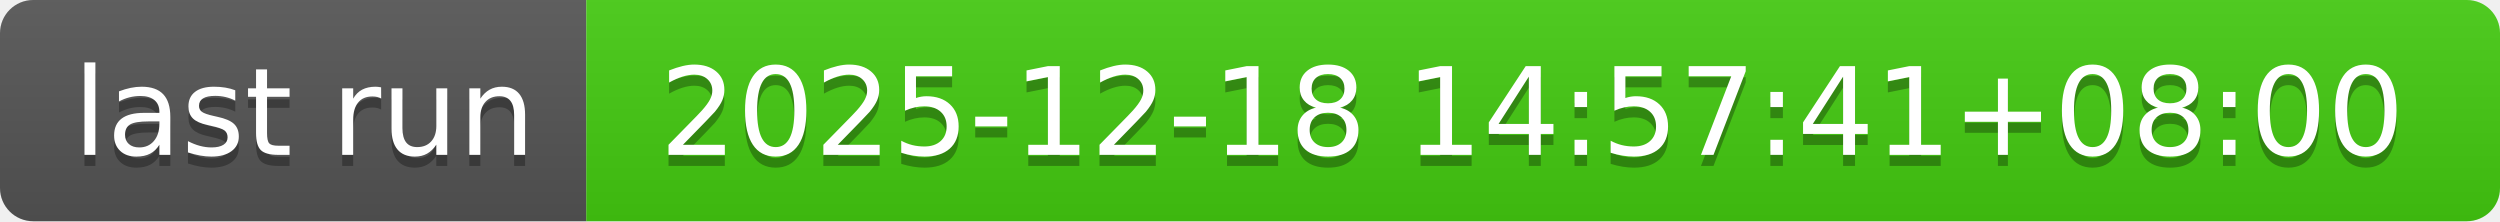
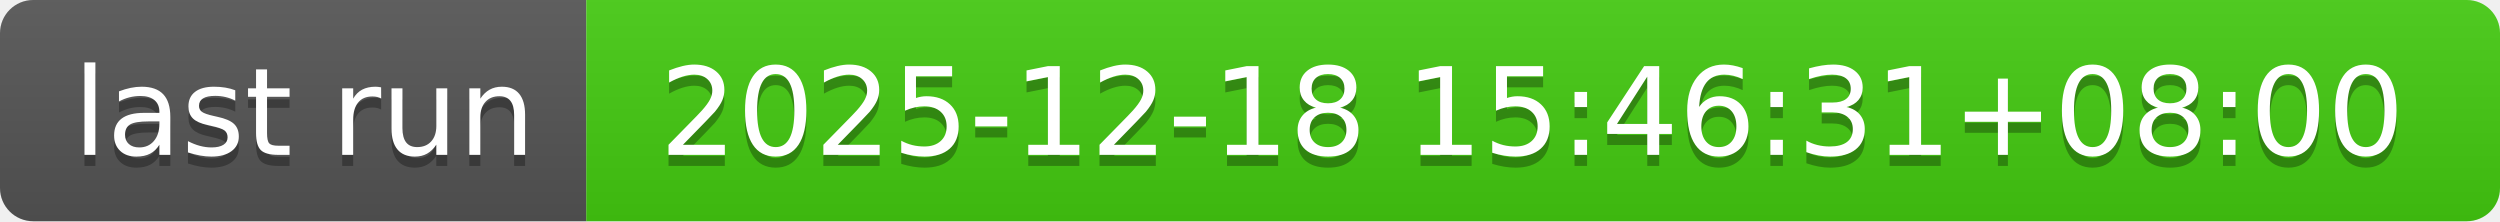
- <svg xmlns="http://www.w3.org/2000/svg" width="226" height="20" role="img" aria-label="last run: 2025-12-18 14:57:41+08:00">
+ <svg xmlns="http://www.w3.org/2000/svg" width="226" height="20" role="img" aria-label="last run: 2025-12-18 15:46:31+08:00">
  <linearGradient id="s" x2="0" y2="100%">
    <stop offset="0" stop-color="#bbb" stop-opacity=".1" />
    <stop offset="1" stop-opacity=".1" />
  </linearGradient>
  <clipPath id="r">
    <rect width="226" height="20" rx="3" fill="#fff" />
  </clipPath>
  <g clip-path="url(#r)">
    <rect width="53" height="20" fill="#555" />
    <rect x="53" width="173" height="20" fill="#4c1" />
    <rect width="226" height="20" fill="url(#s)" />
  </g>
  <g fill="#fff" text-anchor="middle" font-family="Verdana,Geneva,DejaVu Sans,sans-serif" text-rendering="geometricPrecision" font-size="110">
    <text aria-hidden="true" x="275" y="150" fill="#010101" fill-opacity=".3" transform="scale(.1)" textLength="430">last run</text>
    <text x="275" y="140" transform="scale(.1)" fill="#fff" textLength="430">last run</text>
-     <text aria-hidden="true" x="1385" y="150" fill="#010101" fill-opacity=".3" transform="scale(.1)" textLength="1630">2025-12-18 14:57:41+08:00</text>
-     <text x="1385" y="140" transform="scale(.1)" fill="#fff" textLength="1630">2025-12-18 14:57:41+08:00</text>
+     <text aria-hidden="true" x="1385" y="150" fill="#010101" fill-opacity=".3" transform="scale(.1)" textLength="1630">2025-12-18 15:46:31+08:00</text>
+     <text x="1385" y="140" transform="scale(.1)" fill="#fff" textLength="1630">2025-12-18 15:46:31+08:00</text>
  </g>
</svg>
